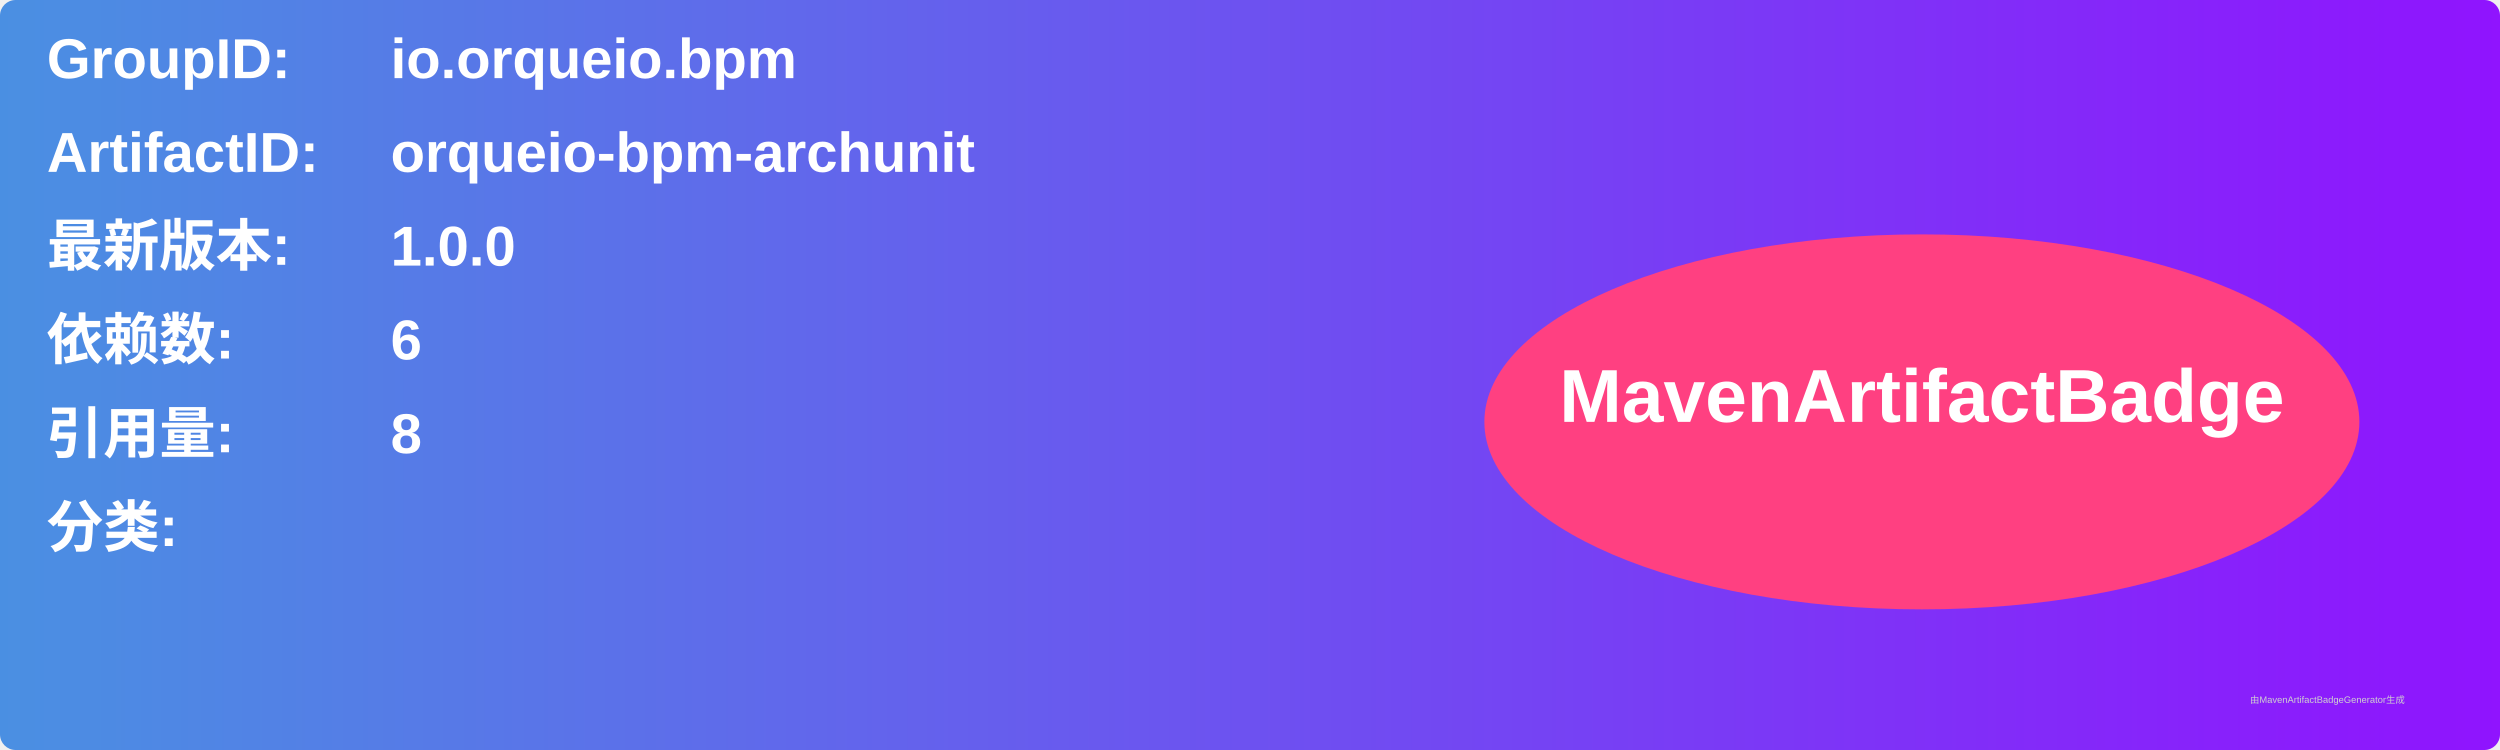
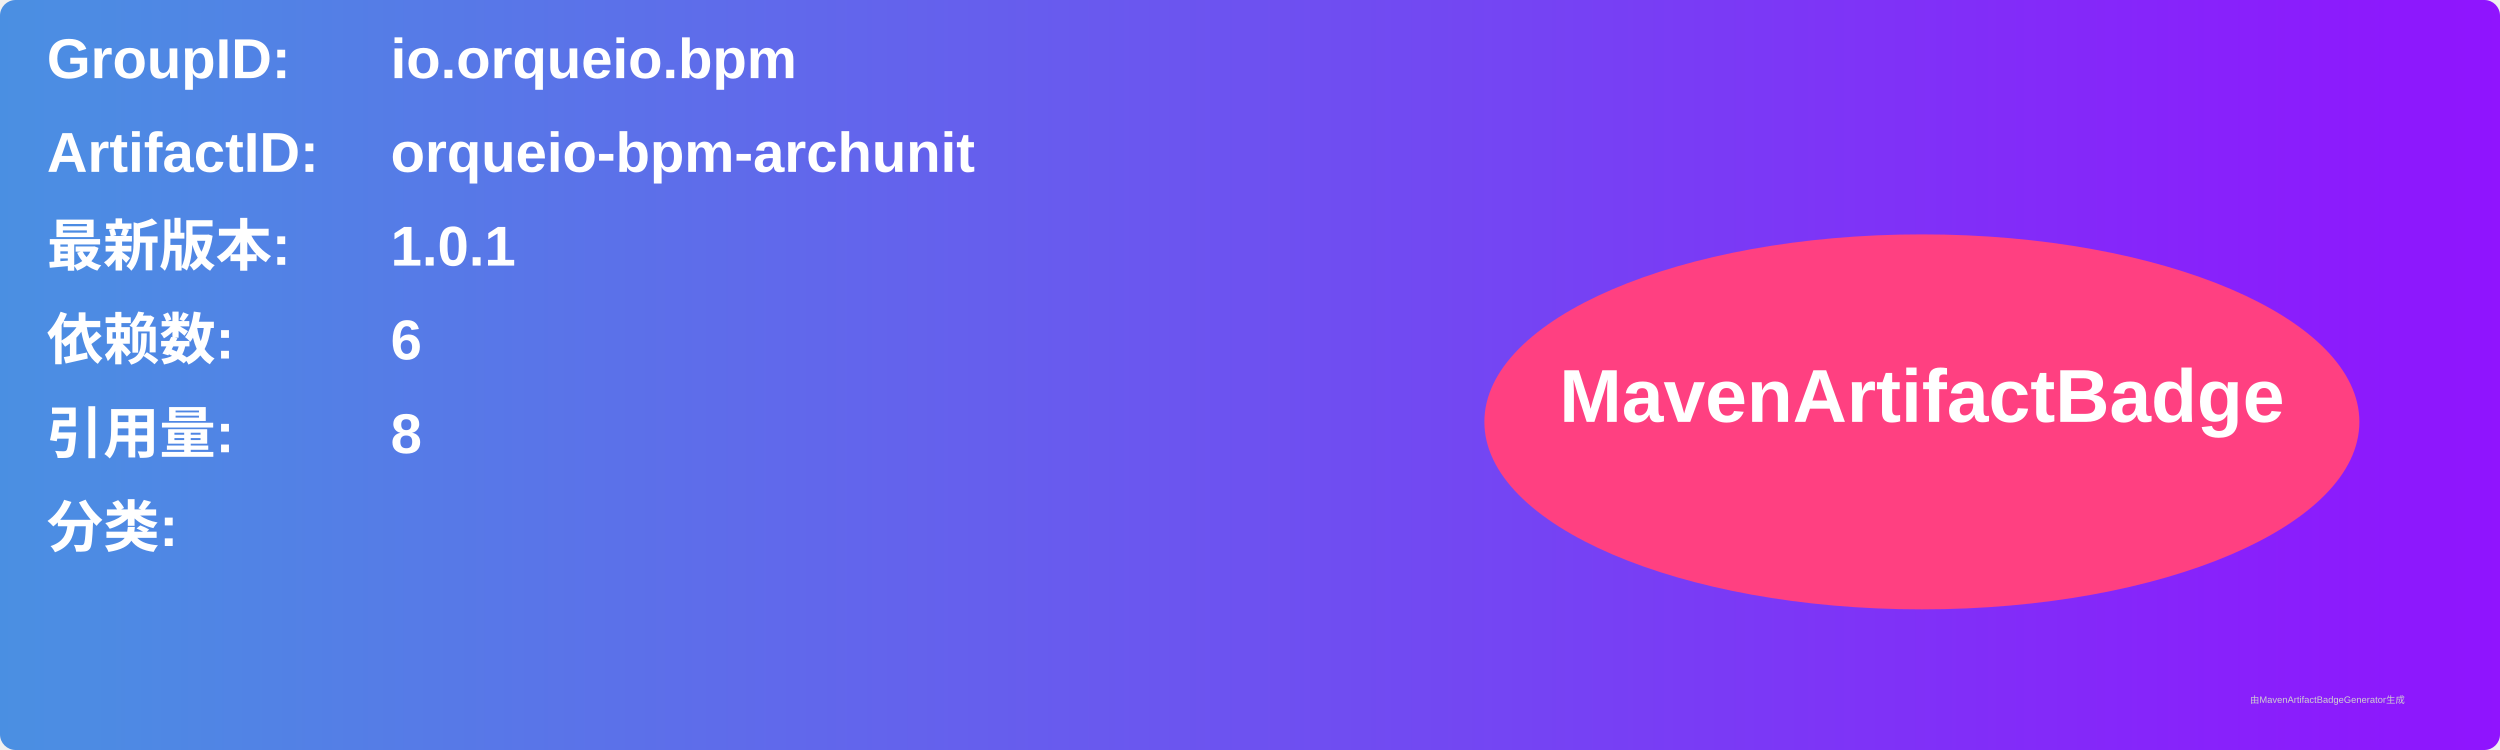
<svg xmlns="http://www.w3.org/2000/svg" width="800" height="240" viewBox="0 0 800 240">
  <linearGradient id="grad" x1="0%" y1="0%" x2="100%" y2="0%">
    <stop offset="0%" stop-color="#4a90e2" />
    <stop offset="100%" stop-color="#9013fe" />
  </linearGradient>
  <rect width="100%" height="100%" rx="5" ry="5" fill="url(#grad)" />
  <g transform="translate(15, 15)">
    <text x="0" y="10" font-family="Arial" font-size="18" fill="white" font-weight="bold" width="260">GroupID:</text>
    <text x="110" y="10" font-family="Arial" font-size="18" fill="white" font-weight="bold" width="460">io.orqueio.bpm</text>
    <text x="0" y="40" font-family="Arial" font-size="18" fill="white" font-weight="bold" width="260">ArtifactID:</text>
    <text x="110" y="40" font-family="Arial" font-size="18" fill="white" font-weight="bold" width="460">orqueio-bpm-archunit</text>
    <text x="0" y="70" font-family="Arial" font-size="18" fill="white" font-weight="bold">最新版本:</text>
    <text x="110" y="70" font-family="Arial" font-size="18" fill="white" font-weight="bold">
-       <tspan font-weight="bold">1.0.0</tspan>
+       <tspan font-weight="bold">1.0.1</tspan>
    </text>
    <text x="0" y="100" font-family="Arial" font-size="18" fill="white" font-weight="bold">依赖数: </text>
    <text x="110" y="100" font-family="Arial" font-size="18" fill="white">
      <tspan font-weight="bold">6</tspan>
    </text>
    <text x="0" y="130" font-family="Arial" font-size="18" fill="white" font-weight="bold">引用量: </text>
    <text x="110" y="130" font-family="Arial" font-size="18" fill="white">
      <tspan font-weight="bold">8</tspan>
    </text>
    <text x="0" y="160" font-family="Arial" font-size="18" fill="white" font-weight="bold">分类:</text>
    <text x="10" y="190" font-family="Arial" font-size="10" fill="white">
      <tspan font-weight="bold" />
    </text>
    <ellipse cx="600" cy="120" rx="140" ry="60" fill="#ff4081" />
    <text x="600" y="120" text-anchor="middle" font-family="Arial" font-size="24" fill="white" font-weight="bold">MavenArtifactBadge</text>
  </g>
  <text x="720" y="225" font-family="Arial" font-size="3" fill="#d0d0d0">由MavenArtifactBadgeGenerator生成</text>
</svg>
